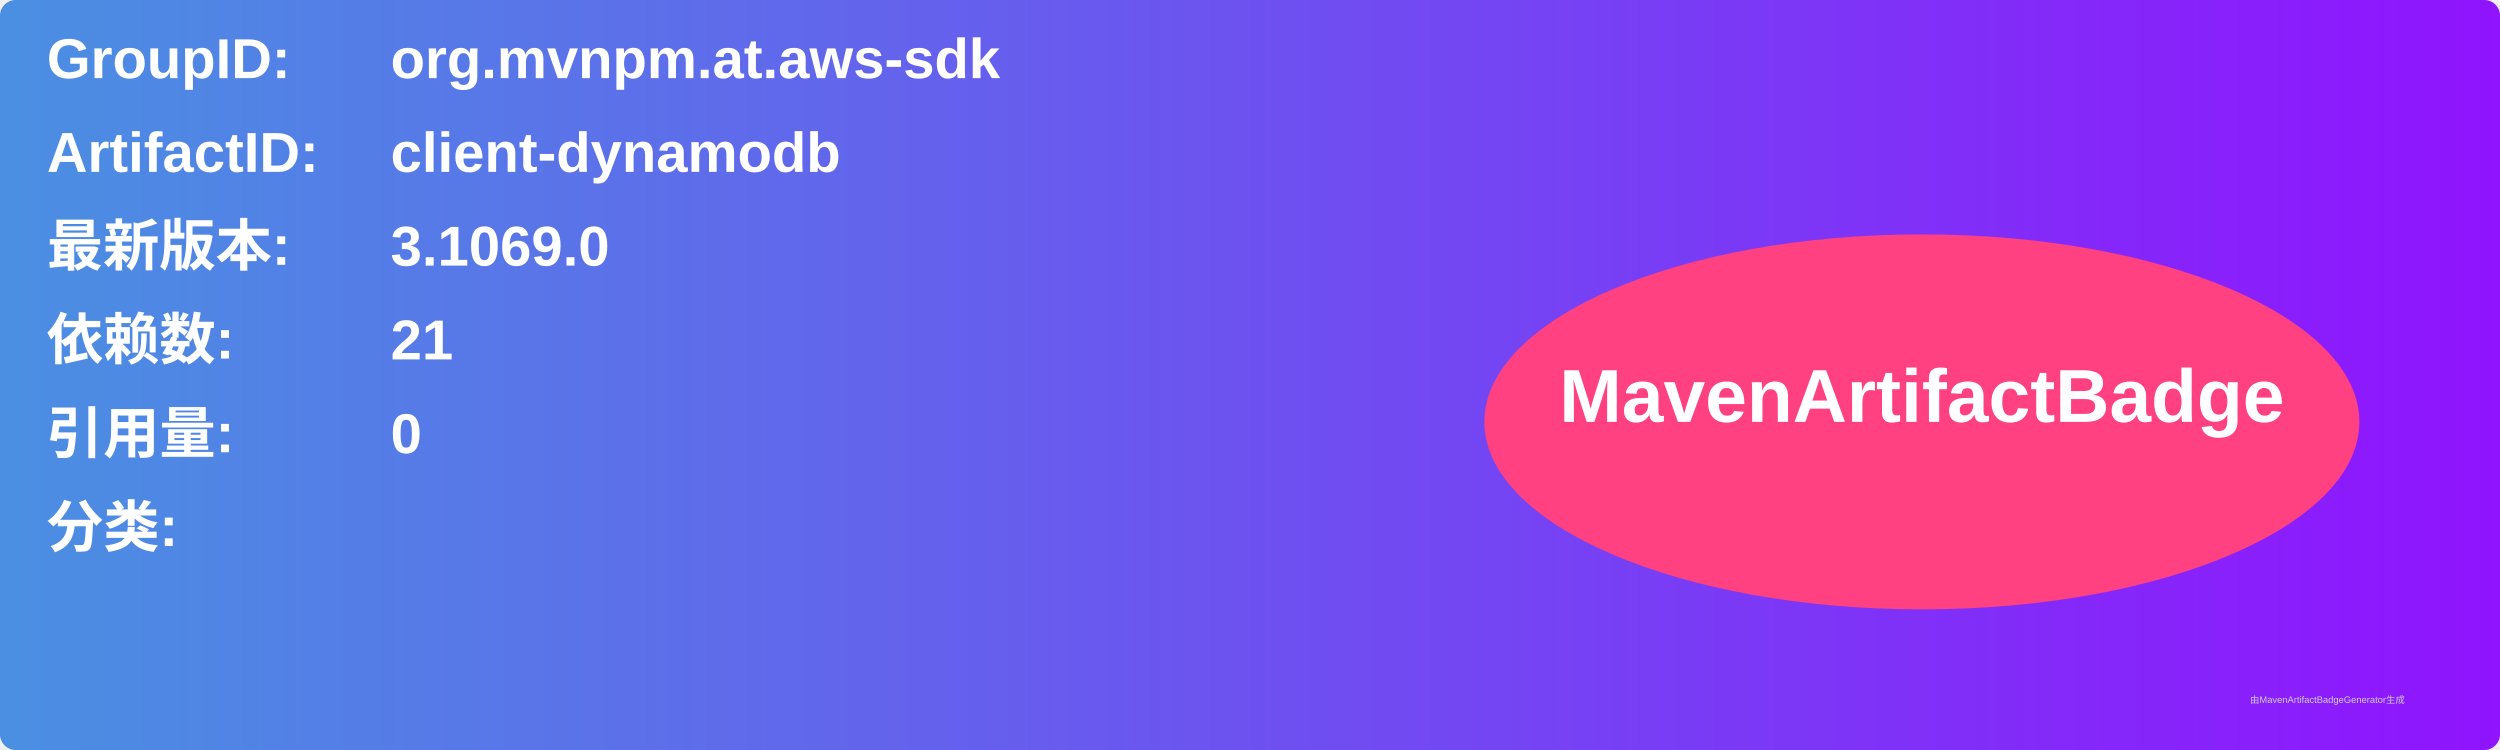
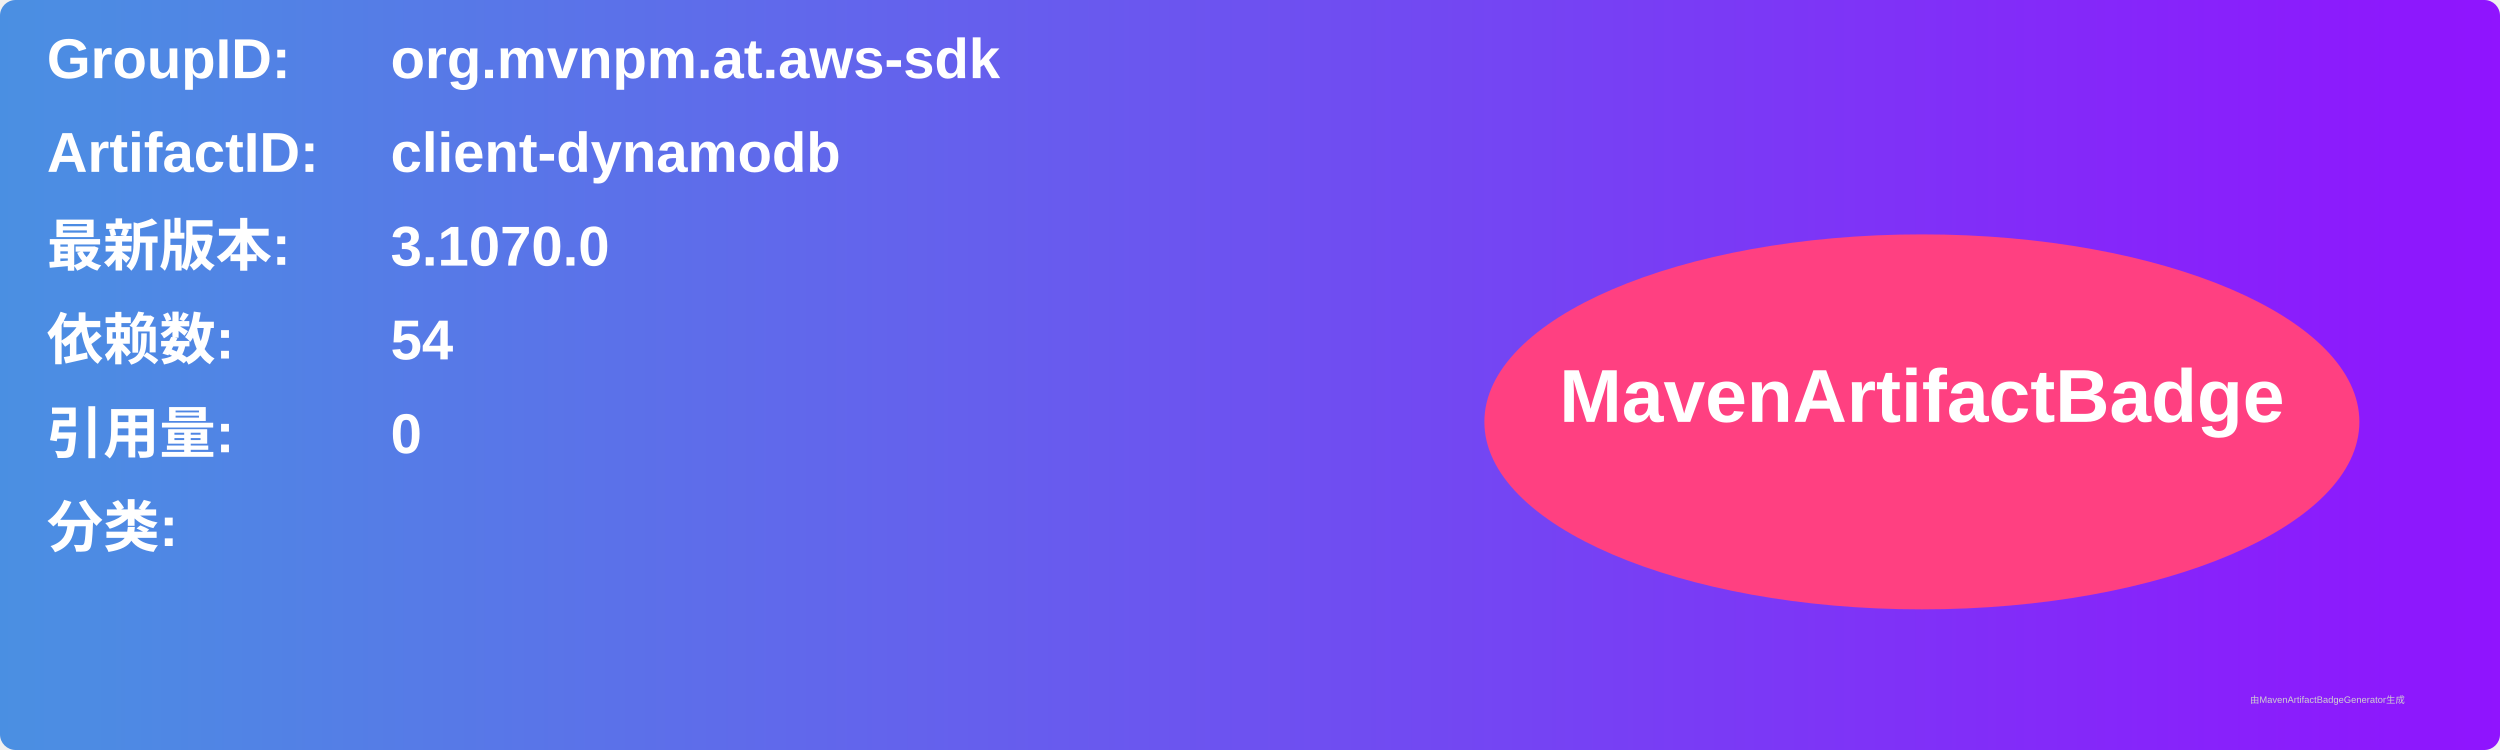
<svg xmlns="http://www.w3.org/2000/svg" width="800" height="240" viewBox="0 0 800 240">
  <linearGradient id="grad" x1="0%" y1="0%" x2="100%" y2="0%">
    <stop offset="0%" stop-color="#4a90e2" />
    <stop offset="100%" stop-color="#9013fe" />
  </linearGradient>
  <rect width="100%" height="100%" rx="5" ry="5" fill="url(#grad)" />
  <g transform="translate(15, 15)">
    <text x="0" y="10" font-family="Arial" font-size="18" fill="white" font-weight="bold" width="260">GroupID:</text>
    <text x="110" y="10" font-family="Arial" font-size="18" fill="white" font-weight="bold" width="460">org.mvnpm.at.aws-sdk</text>
    <text x="0" y="40" font-family="Arial" font-size="18" fill="white" font-weight="bold" width="260">ArtifactID:</text>
    <text x="110" y="40" font-family="Arial" font-size="18" fill="white" font-weight="bold" width="460">client-dynamodb</text>
    <text x="0" y="70" font-family="Arial" font-size="18" fill="white" font-weight="bold">最新版本:</text>
    <text x="110" y="70" font-family="Arial" font-size="18" fill="white" font-weight="bold">
-       <tspan font-weight="bold">3.1069.0</tspan>
+       <tspan font-weight="bold">3.1070.0</tspan>
    </text>
    <text x="0" y="100" font-family="Arial" font-size="18" fill="white" font-weight="bold">依赖数: </text>
    <text x="110" y="100" font-family="Arial" font-size="18" fill="white">
-       <tspan font-weight="bold">21</tspan>
+       <tspan font-weight="bold">54</tspan>
    </text>
    <text x="0" y="130" font-family="Arial" font-size="18" fill="white" font-weight="bold">引用量: </text>
    <text x="110" y="130" font-family="Arial" font-size="18" fill="white">
      <tspan font-weight="bold">0</tspan>
    </text>
    <text x="0" y="160" font-family="Arial" font-size="18" fill="white" font-weight="bold">分类:</text>
    <text x="10" y="190" font-family="Arial" font-size="10" fill="white">
      <tspan font-weight="bold" />
    </text>
    <ellipse cx="600" cy="120" rx="140" ry="60" fill="#ff4081" />
    <text x="600" y="120" text-anchor="middle" font-family="Arial" font-size="24" fill="white" font-weight="bold">MavenArtifactBadge</text>
  </g>
  <text x="720" y="225" font-family="Arial" font-size="3" fill="#d0d0d0">由MavenArtifactBadgeGenerator生成</text>
</svg>
